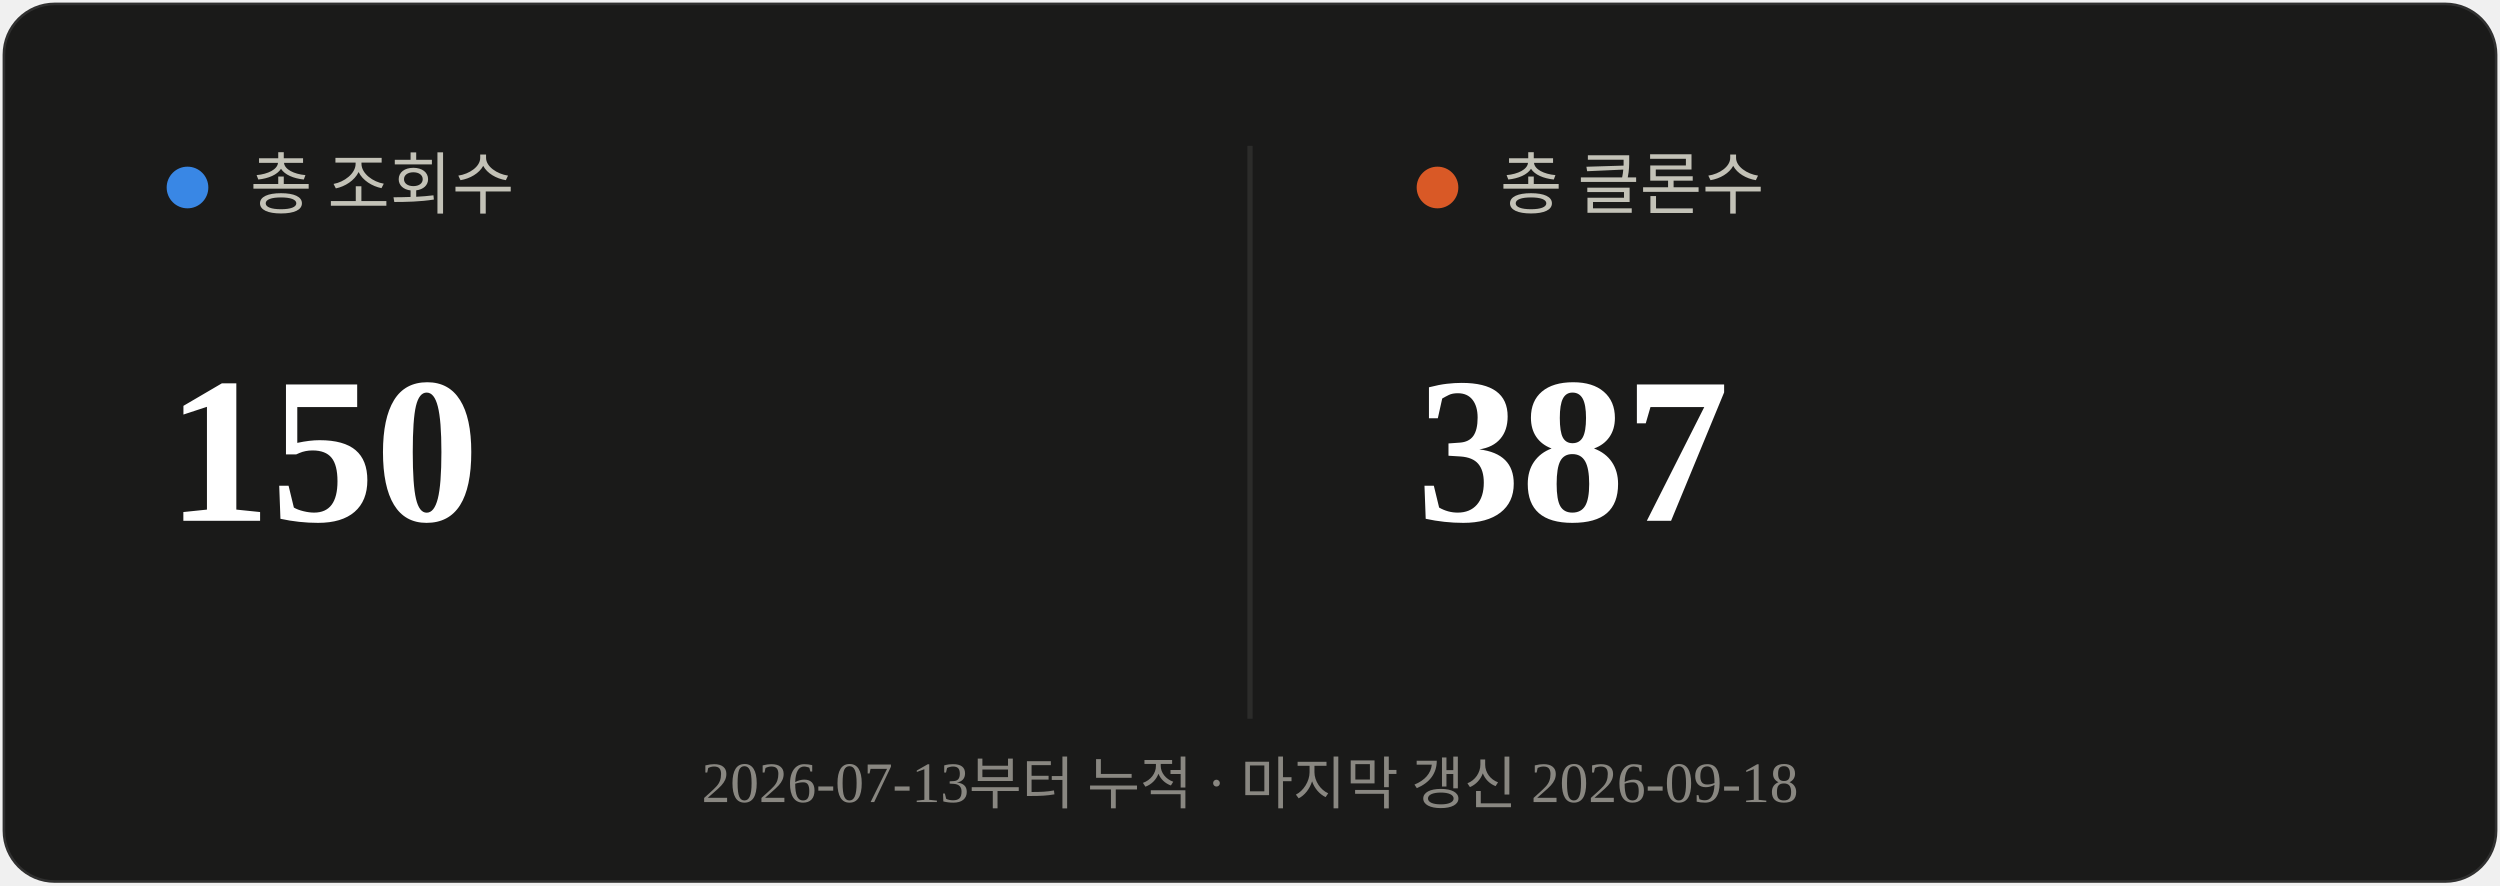
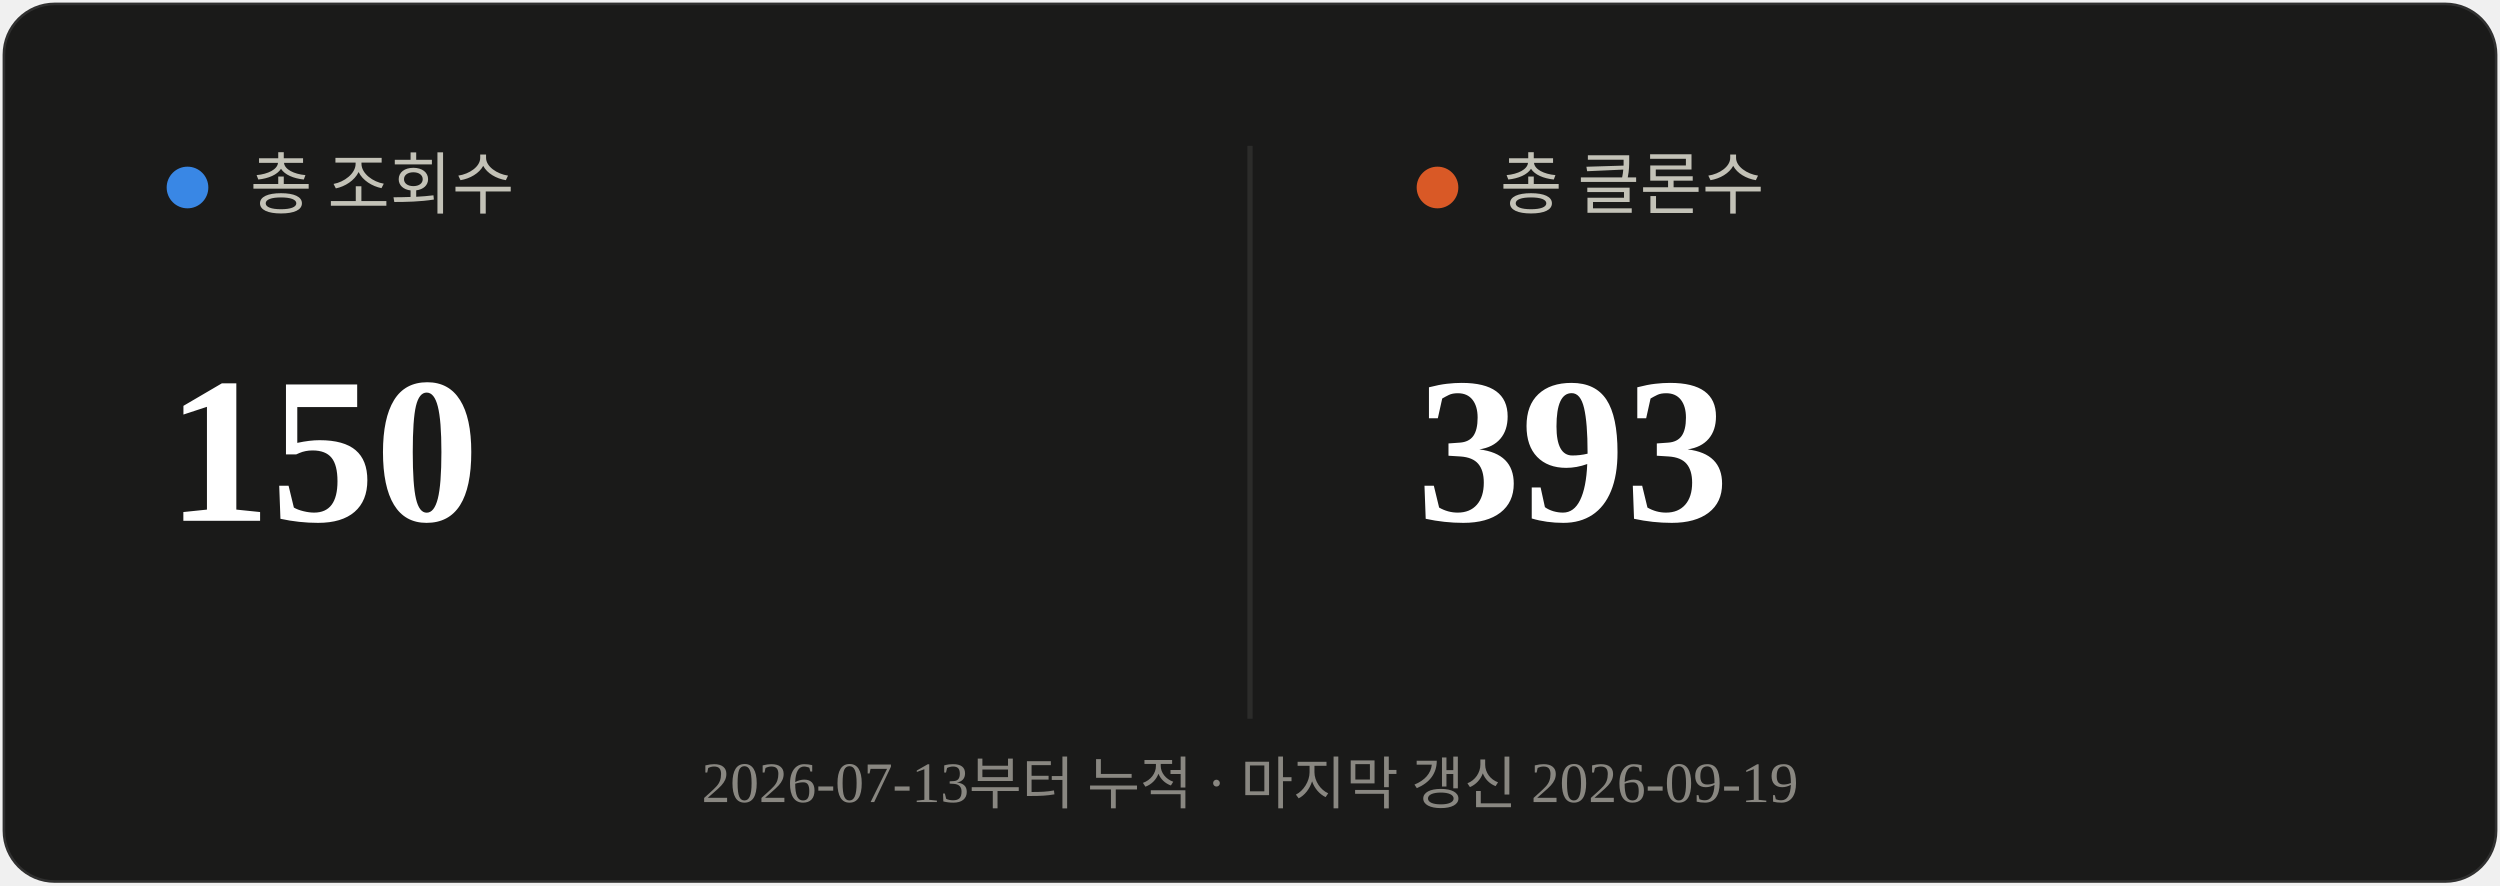
<svg xmlns="http://www.w3.org/2000/svg" viewBox="0 0 480 170" width="480" height="170">
  <rect x="0.5" y="0.5" width="479" height="169" rx="10" fill="#1a1a19" stroke="rgba(255,255,255,0.10)" />
  <line x1="240" y1="28" x2="240" y2="138" stroke="#2c2c2a" stroke-width="1" />
  <circle cx="36" cy="36" r="4" fill="#3987e5" />
  <text x="48" y="40" font-size="13" fill="#c3c2b7">총 조회수</text>
  <text x="32" y="100" font-size="40" font-weight="700" fill="#ffffff">150</text>
  <circle cx="276" cy="36" r="4" fill="#d95926" />
  <text x="288" y="40" font-size="13" fill="#c3c2b7">총 클론수</text>
-   <text x="272" y="100" font-size="40" font-weight="700" fill="#ffffff">387</text>
-   <text x="240" y="154" text-anchor="middle" font-size="11" fill="#898781">2026-07-13부터 누적 · 마지막 갱신 2026-09-18</text>
+   <text x="272" y="100" font-size="40" font-weight="700" fill="#ffffff">393</text>
+   <text x="240" y="154" text-anchor="middle" font-size="11" fill="#898781">2026-07-13부터 누적 · 마지막 갱신 2026-09-19</text>
</svg>
